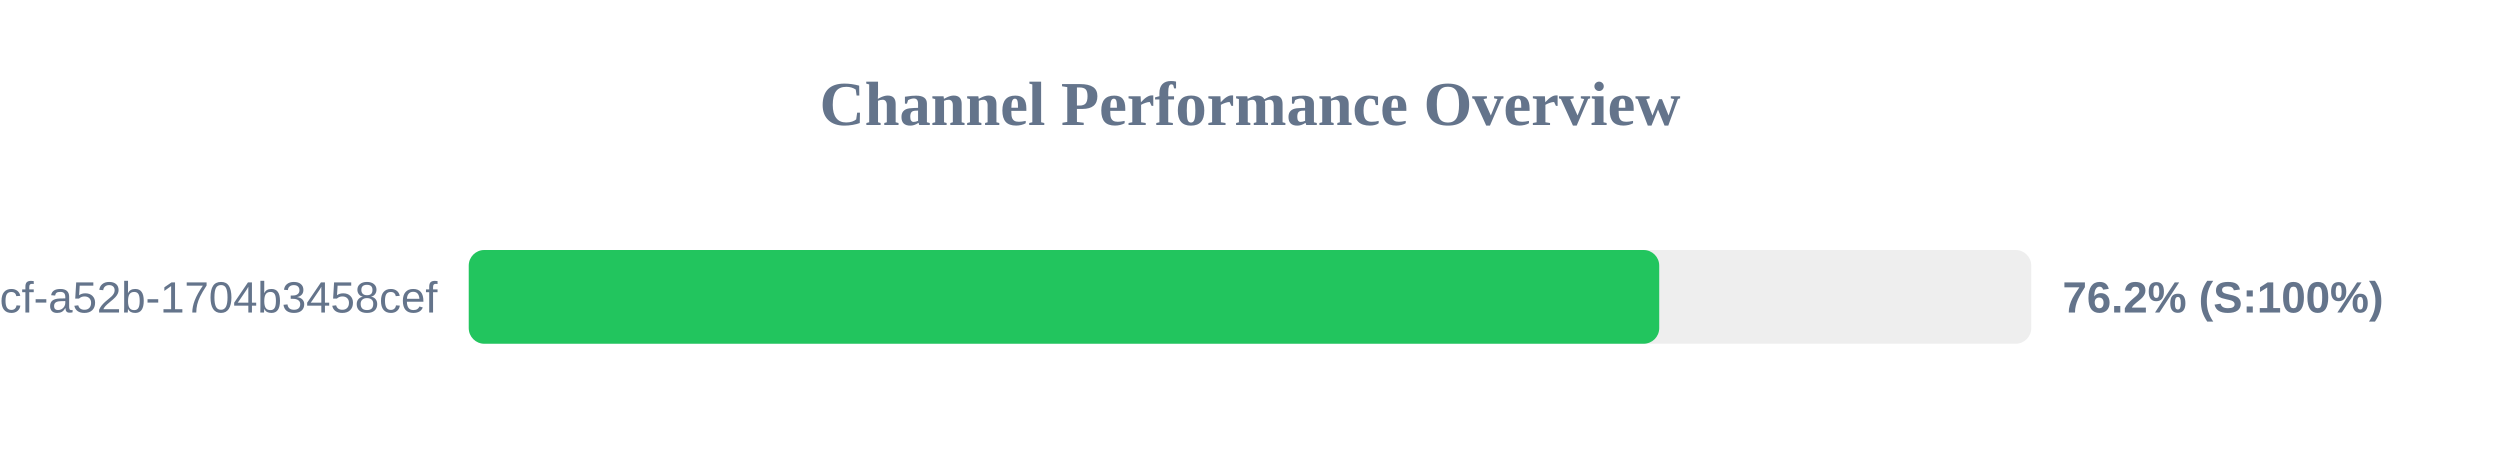
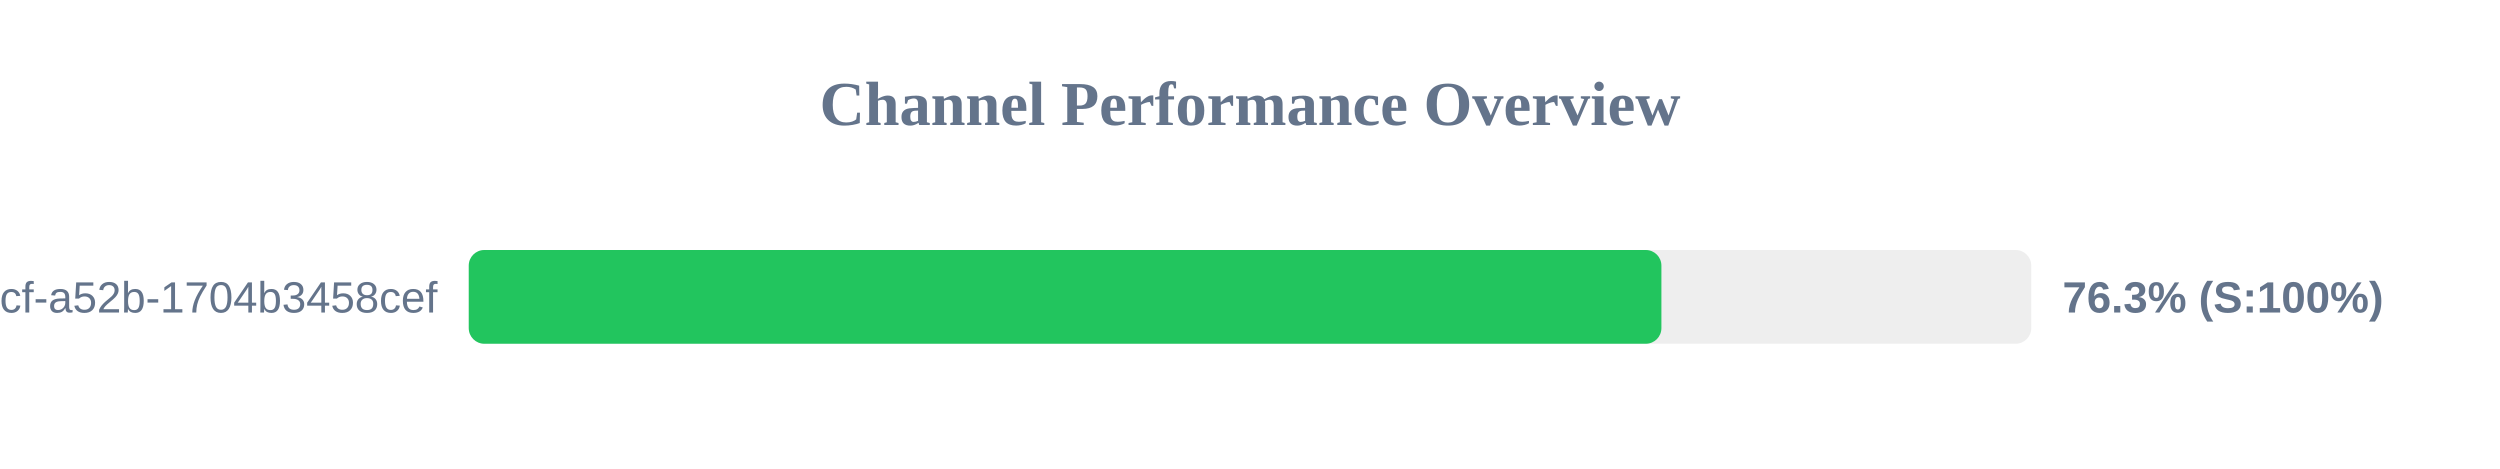
<svg xmlns="http://www.w3.org/2000/svg" width="800" height="150" version="1.1">
  <style>
        .row { font: 14px Arial; fill: #64748b; }
        .score { font: bold 14px Arial; fill: #64748b; }
    </style>
  <text x="400" y="40" text-anchor="middle" font-size="20px" font-weight="bold" fill="#64748b">Channel Performance Overview</text>
  <rect x="150" y="80" width="500" height="30" fill="#eee" rx="5" />
-   <rect x="150" y="80" width="380.95" height="30" fill="#22c55e" rx="5" />
+   <rect x="150" y="80" width="381.65" height="30" fill="#22c55e" rx="5" />
  <text x="140" y="100" text-anchor="end" class="row">?uuid=0cb527d9-6117-4bcf-a52b-1704b3458cef</text>
-   <text x="660" y="100" text-anchor="start" class="score">76.2% (S:100%)</text>
+   <text x="660" y="100" text-anchor="start" class="score">76.3% (S:100%)</text>
</svg>
